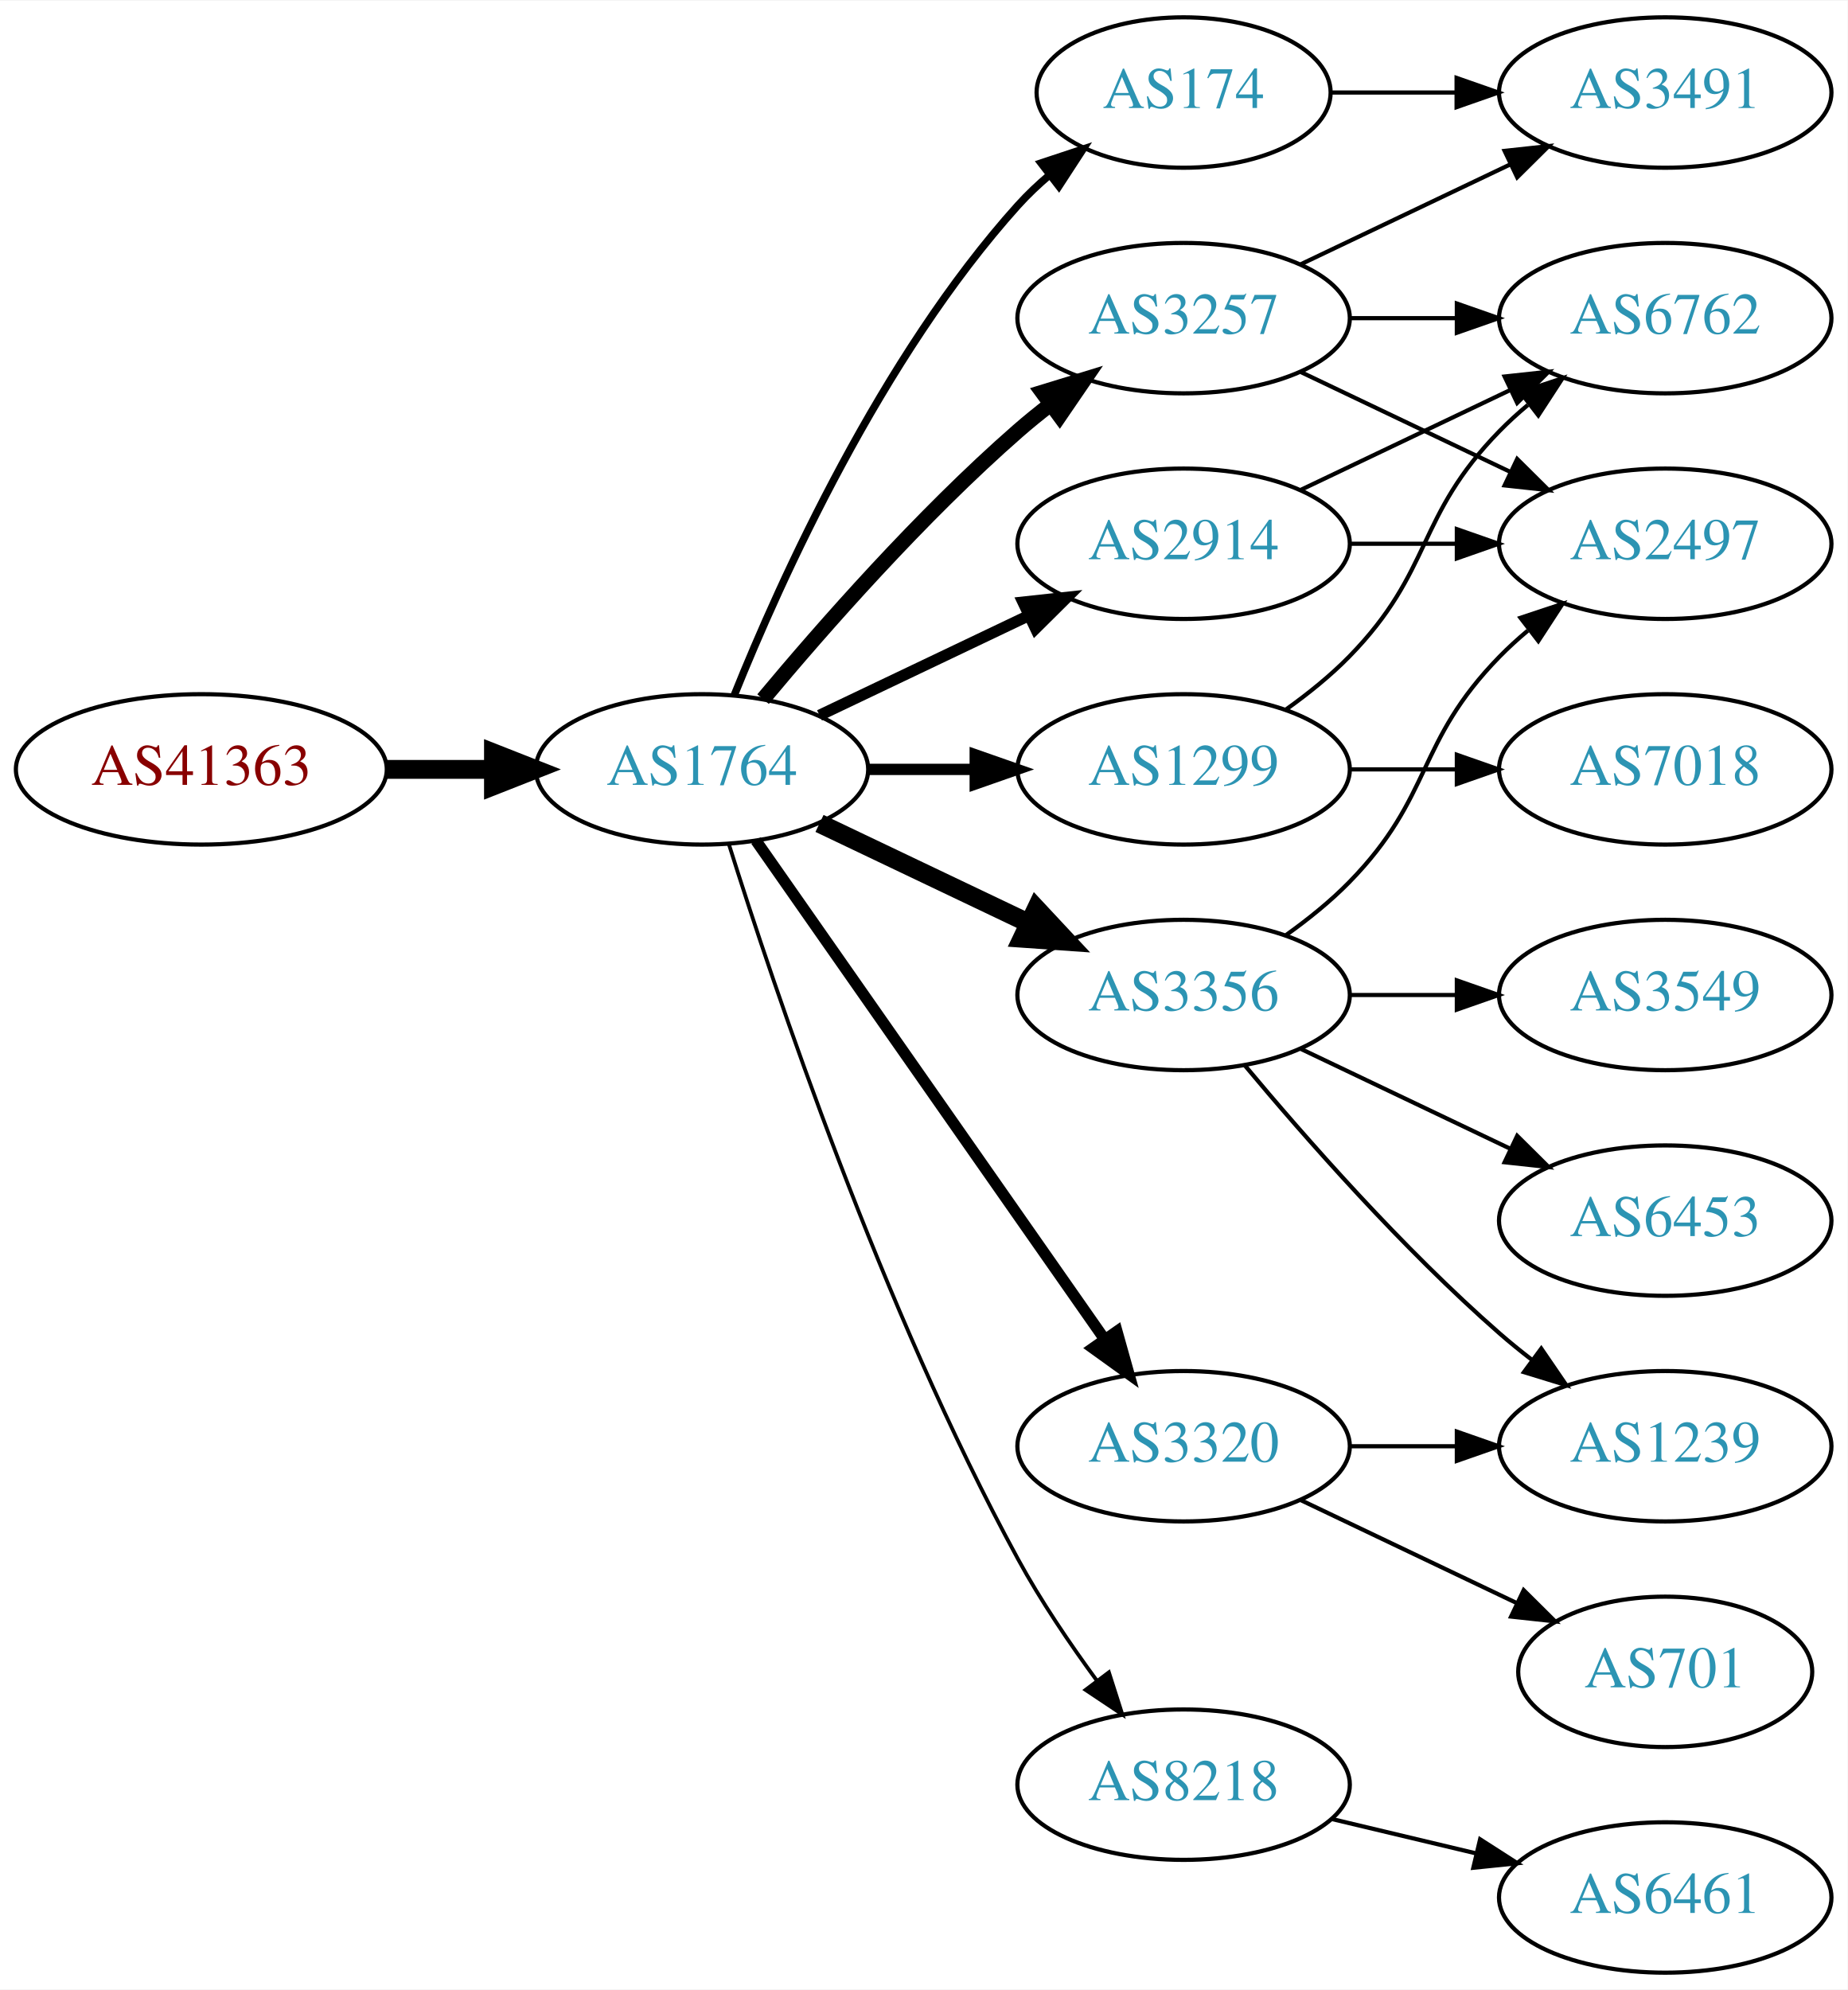
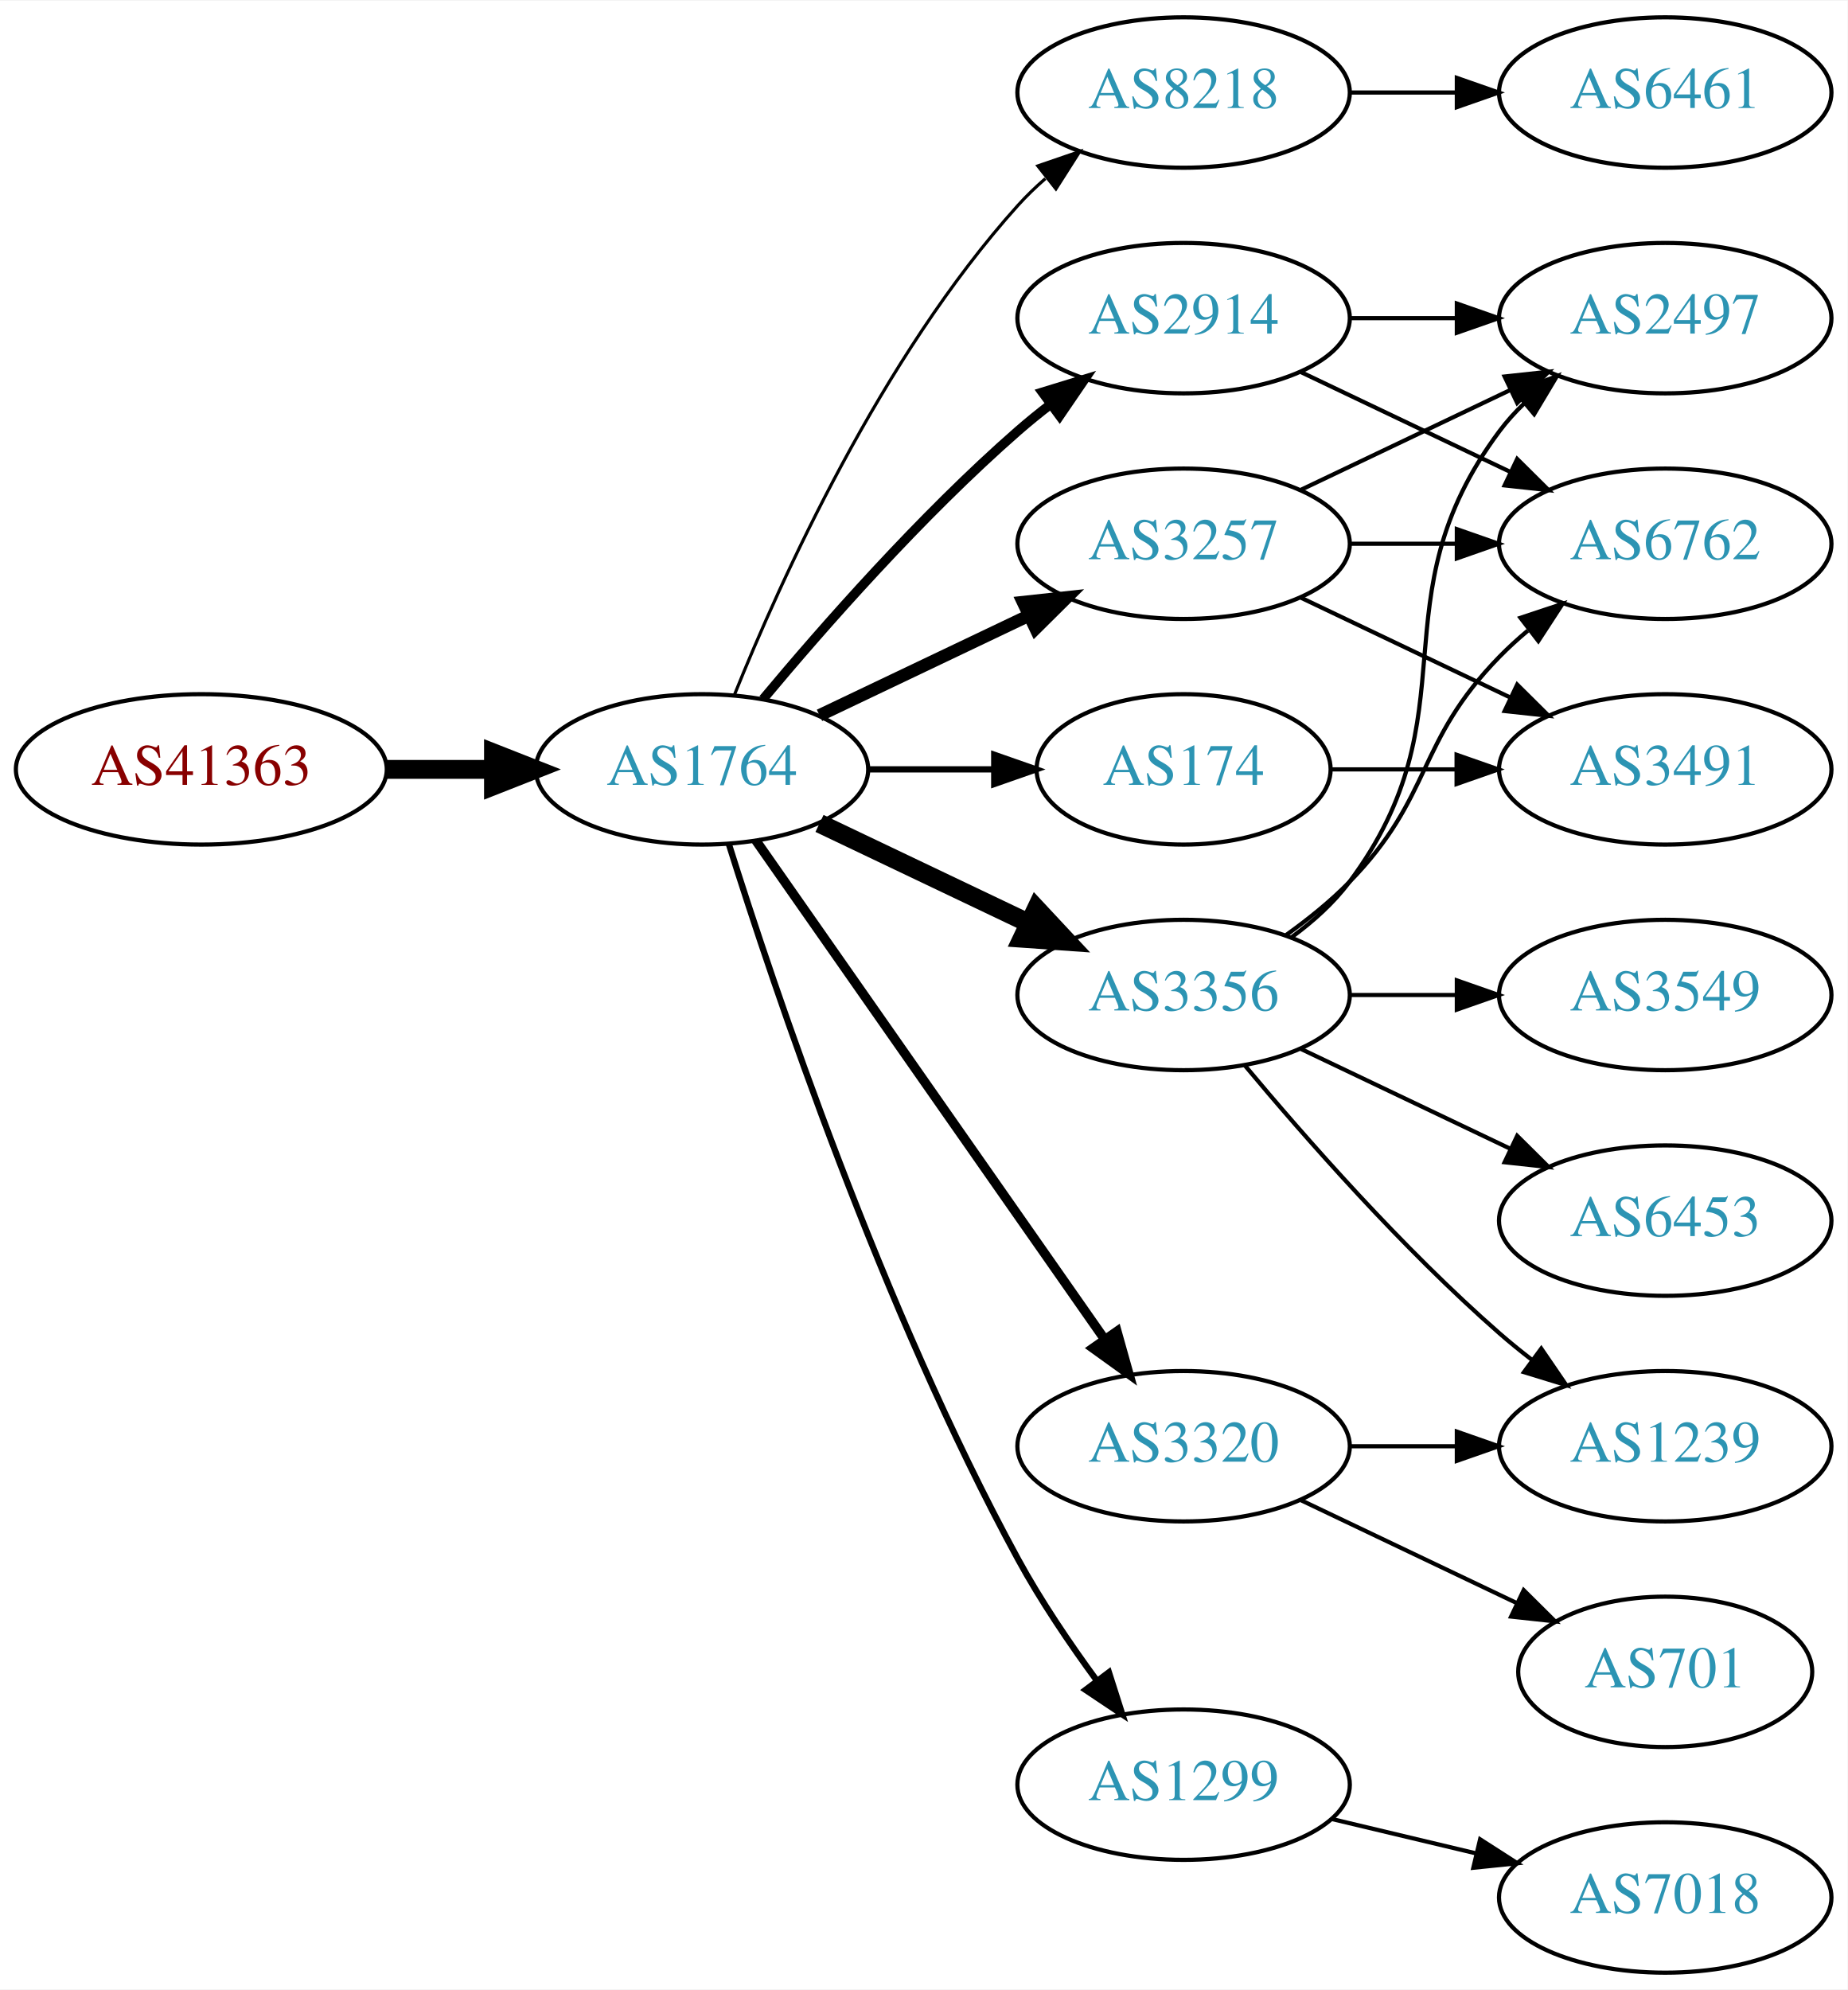
<svg xmlns="http://www.w3.org/2000/svg" xmlns:xlink="http://www.w3.org/1999/xlink" width="442pt" height="476pt" viewBox="0.00 0.00 442.27 476.00">
  <g id="graph0" class="graph" transform="scale(1 1) rotate(0) translate(4 472)">
    <polygon fill="white" stroke="none" points="-4,4 -4,-472 438.271,-472 438.271,4 -4,4" />
    <g id="node1" class="node">
      <g id="a_node1">
        <a xlink:href="/asn/41363" xlink:title="AS41363 ~ DI Gabriele Maria Plutzar [AT]">
          <ellipse fill="#ffffff" stroke="black" cx="44.196" cy="-288" rx="44.393" ry="18" />
          <text text-anchor="middle" x="44.196" y="-284.3" font-family="Times,serif" font-size="14.00" fill="#880000">AS41363</text>
        </a>
      </g>
    </g>
    <g id="node2" class="node">
      <g id="a_node2">
        <a xlink:href="/asn/1764" xlink:title="AS1764 ~ NEXTLAYER-AS [AT]">
          <ellipse fill="#ffffff" stroke="black" cx="164.039" cy="-288" rx="39.794" ry="18" />
          <text text-anchor="middle" x="164.039" y="-284.3" font-family="Times,serif" font-size="14.00" fill="#2c94b3">AS1764</text>
        </a>
      </g>
    </g>
    <g id="edge1" class="edge">
      <path fill="none" stroke="black" stroke-width="4.5" d="M88.407,-288C96.72,-288 105.482,-288 113.965,-288" />
      <polygon fill="black" stroke="black" stroke-width="4.5" points="114.123,-291.938 124.123,-288 114.123,-284.063 114.123,-291.938" />
    </g>
    <g id="node3" class="node">
      <g id="a_node3">
-         <a xlink:href="/asn/174" xlink:title="AS174 ~ Cogent Communications [US]">
-           <ellipse fill="#ffffff" stroke="black" cx="279.332" cy="-450" rx="35.194" ry="18" />
-           <text text-anchor="middle" x="279.332" y="-446.3" font-family="Times,serif" font-size="14.00" fill="#2c94b3">AS174</text>
+         <a xlink:href="/asn/8218" xlink:title="AS8218 ~ legacy Neotelecoms [FR]">
+           <ellipse fill="#ffffff" stroke="black" cx="279.332" cy="-450" rx="39.794" ry="18" />
+           <text text-anchor="middle" x="279.332" y="-446.3" font-family="Times,serif" font-size="14.00" fill="#2c94b3">AS8218</text>
        </a>
      </g>
    </g>
    <g id="edge2" class="edge">
-       <path fill="none" stroke="black" stroke-width="1.8" d="M171.786,-305.787C182.837,-333.243 206.891,-386.578 239.685,-423 242.001,-425.572 244.606,-428.03 247.341,-430.343" />
-       <polygon fill="black" stroke="black" stroke-width="1.8" points="245.207,-433.117 255.264,-436.448 249.479,-427.572 245.207,-433.117" />
+       <path fill="none" stroke="black" stroke-width="0.75" d="M171.786,-305.787C182.837,-333.243 206.891,-386.578 239.685,-423 241.688,-425.224 243.906,-427.363 246.239,-429.397" />
+       <polygon fill="black" stroke="black" stroke-width="0.75" points="244.437,-432.433 254.458,-435.873 248.769,-426.935 244.437,-432.433" />
    </g>
    <g id="node4" class="node">
      <g id="a_node4">
-         <a xlink:href="/asn/1299" xlink:title="AS1299 ~ Telia Carrier [EU]">
-           <ellipse fill="#ffffff" stroke="black" cx="279.332" cy="-288" rx="39.794" ry="18" />
-           <text text-anchor="middle" x="279.332" y="-284.3" font-family="Times,serif" font-size="14.00" fill="#2c94b3">AS1299</text>
+         <a xlink:href="/asn/3356" xlink:title="AS3356 ~ Level 3 Parent, LLC [US]">
+           <ellipse fill="#ffffff" stroke="black" cx="279.332" cy="-234" rx="39.794" ry="18" />
+           <text text-anchor="middle" x="279.332" y="-230.3" font-family="Times,serif" font-size="14.00" fill="#2c94b3">AS3356</text>
        </a>
      </g>
    </g>
    <g id="edge3" class="edge">
-       <path fill="none" stroke="black" stroke-width="2.7" d="M203.711,-288C211.914,-288 220.678,-288 229.21,-288" />
-       <polygon fill="black" stroke="black" stroke-width="2.7" points="229.449,-291.5 239.449,-288 229.449,-284.5 229.449,-291.5" />
+       <path fill="none" stroke="black" stroke-width="4.5" d="M192.175,-275.066C207.169,-267.919 225.99,-258.948 242.213,-251.215" />
+       <polygon fill="black" stroke="black" stroke-width="4.5" points="244.084,-254.686 251.417,-246.829 240.695,-247.577 244.084,-254.686" />
    </g>
    <g id="node5" class="node">
      <g id="a_node5">
-         <a xlink:href="/asn/8218" xlink:title="AS8218 ~ legacy Neotelecoms [FR]">
-           <ellipse fill="#ffffff" stroke="black" cx="279.332" cy="-45" rx="39.794" ry="18" />
-           <text text-anchor="middle" x="279.332" y="-41.3" font-family="Times,serif" font-size="14.00" fill="#2c94b3">AS8218</text>
+         <a xlink:href="/asn/3257" xlink:title="AS3257 ~ GTT [DE]">
+           <ellipse fill="#ffffff" stroke="black" cx="279.332" cy="-342" rx="39.794" ry="18" />
+           <text text-anchor="middle" x="279.332" y="-338.3" font-family="Times,serif" font-size="14.00" fill="#2c94b3">AS3257</text>
        </a>
      </g>
    </g>
    <g id="edge4" class="edge">
-       <path fill="none" stroke="black" stroke-width="0.9" d="M170.46,-270.159C181.231,-235.854 207.122,-158.797 239.685,-99 245.117,-89.026 252.091,-78.731 258.617,-69.84" />
-       <polygon fill="black" stroke="black" stroke-width="0.9" points="261.45,-71.895 264.67,-61.802 255.858,-67.684 261.45,-71.895" />
+       <path fill="none" stroke="black" stroke-width="3" d="M192.175,-300.934C207.169,-308.081 225.99,-317.052 242.213,-324.785" />
+       <polygon fill="black" stroke="black" stroke-width="3" points="240.884,-328.028 251.417,-329.171 243.895,-321.709 240.884,-328.028" />
    </g>
    <g id="node6" class="node">
      <g id="a_node6">
+         <a xlink:href="/asn/2914" xlink:title="AS2914 ~ NTT America, Inc. [US]">
+           <ellipse fill="#ffffff" stroke="black" cx="279.332" cy="-396" rx="39.794" ry="18" />
+           <text text-anchor="middle" x="279.332" y="-392.3" font-family="Times,serif" font-size="14.00" fill="#2c94b3">AS2914</text>
+         </a>
+       </g>
+     </g>
+     <g id="edge5" class="edge">
+       <path fill="none" stroke="black" stroke-width="2.25" d="M178.669,-304.817C192.951,-321.929 216.498,-348.745 239.685,-369 242.151,-371.154 244.789,-373.294 247.487,-375.372" />
+       <polygon fill="black" stroke="black" stroke-width="2.25" points="245.512,-378.264 255.641,-381.37 249.66,-372.625 245.512,-378.264" />
+     </g>
+     <g id="node7" class="node">
+       <g id="a_node7">
+         <a xlink:href="/asn/1299" xlink:title="AS1299 ~ Telia Carrier [EU]">
+           <ellipse fill="#ffffff" stroke="black" cx="279.332" cy="-45" rx="39.794" ry="18" />
+           <text text-anchor="middle" x="279.332" y="-41.3" font-family="Times,serif" font-size="14.00" fill="#2c94b3">AS1299</text>
+         </a>
+       </g>
+     </g>
+     <g id="edge6" class="edge">
+       <path fill="none" stroke="black" stroke-width="1.5" d="M170.46,-270.159C181.231,-235.854 207.122,-158.797 239.685,-99 245.117,-89.026 252.091,-78.731 258.617,-69.84" />
+       <polygon fill="black" stroke="black" stroke-width="1.5" points="261.45,-71.895 264.67,-61.802 255.858,-67.684 261.45,-71.895" />
+     </g>
+     <g id="node8" class="node">
+       <g id="a_node8">
+         <a xlink:href="/asn/174" xlink:title="AS174 ~ Cogent Communications [US]">
+           <ellipse fill="#ffffff" stroke="black" cx="279.332" cy="-288" rx="35.194" ry="18" />
+           <text text-anchor="middle" x="279.332" y="-284.3" font-family="Times,serif" font-size="14.00" fill="#2c94b3">AS174</text>
+         </a>
+       </g>
+     </g>
+     <g id="edge7" class="edge">
+       <path fill="none" stroke="black" stroke-width="1.5" d="M203.711,-288C213.416,-288 223.907,-288 233.87,-288" />
+       <polygon fill="black" stroke="black" stroke-width="1.5" points="234.006,-291.5 244.006,-288 234.006,-284.5 234.006,-291.5" />
+     </g>
+     <g id="node9" class="node">
+       <g id="a_node9">
        <a xlink:href="/asn/3320" xlink:title="AS3320 ~ DTAG [DE]">
          <ellipse fill="#ffffff" stroke="black" cx="279.332" cy="-126" rx="39.794" ry="18" />
          <text text-anchor="middle" x="279.332" y="-122.3" font-family="Times,serif" font-size="14.00" fill="#2c94b3">AS3320</text>
        </a>
      </g>
    </g>
-     <g id="edge5" class="edge">
-       <path fill="none" stroke="black" stroke-width="2.7" d="M176.949,-270.969C196.871,-242.483 237.06,-185.015 260.41,-151.626" />
-       <polygon fill="black" stroke="black" stroke-width="2.7" points="263.377,-153.491 266.24,-143.29 257.641,-149.479 263.377,-153.491" />
-     </g>
-     <g id="node7" class="node">
-       <g id="a_node7">
-         <a xlink:href="/asn/3356" xlink:title="AS3356 ~ Level 3 Parent, LLC [US]">
-           <ellipse fill="#ffffff" stroke="black" cx="279.332" cy="-234" rx="39.794" ry="18" />
-           <text text-anchor="middle" x="279.332" y="-230.3" font-family="Times,serif" font-size="14.00" fill="#2c94b3">AS3356</text>
-         </a>
-       </g>
-     </g>
-     <g id="edge6" class="edge">
-       <path fill="none" stroke="black" stroke-width="4.5" d="M192.175,-275.066C207.169,-267.919 225.99,-258.948 242.213,-251.215" />
-       <polygon fill="black" stroke="black" stroke-width="4.5" points="244.084,-254.686 251.417,-246.829 240.695,-247.577 244.084,-254.686" />
-     </g>
-     <g id="node8" class="node">
-       <g id="a_node8">
-         <a xlink:href="/asn/3257" xlink:title="AS3257 ~ GTT [DE]">
-           <ellipse fill="#ffffff" stroke="black" cx="279.332" cy="-396" rx="39.794" ry="18" />
-           <text text-anchor="middle" x="279.332" y="-392.3" font-family="Times,serif" font-size="14.00" fill="#2c94b3">AS3257</text>
-         </a>
-       </g>
-     </g>
-     <g id="edge7" class="edge">
-       <path fill="none" stroke="black" stroke-width="3.6" d="M178.669,-304.817C192.951,-321.929 216.498,-348.745 239.685,-369 242.151,-371.154 244.789,-373.294 247.487,-375.372" />
-       <polygon fill="black" stroke="black" stroke-width="3.6" points="245.512,-378.264 255.641,-381.37 249.66,-372.625 245.512,-378.264" />
-     </g>
-     <g id="node9" class="node">
-       <g id="a_node9">
-         <a xlink:href="/asn/2914" xlink:title="AS2914 ~ NTT America, Inc. [US]">
-           <ellipse fill="#ffffff" stroke="black" cx="279.332" cy="-342" rx="39.794" ry="18" />
-           <text text-anchor="middle" x="279.332" y="-338.3" font-family="Times,serif" font-size="14.00" fill="#2c94b3">AS2914</text>
-         </a>
-       </g>
-     </g>
    <g id="edge8" class="edge">
-       <path fill="none" stroke="black" stroke-width="2.7" d="M192.175,-300.934C207.169,-308.081 225.99,-317.052 242.213,-324.785" />
-       <polygon fill="black" stroke="black" stroke-width="2.7" points="240.884,-328.028 251.417,-329.171 243.895,-321.709 240.884,-328.028" />
-     </g>
-     <g id="node15" class="node">
-       <g id="a_node15">
-         <a xlink:href="/asn/3491" xlink:title="AS3491 ~ PCCW Global, Inc. [US]">
-           <ellipse fill="#ffffff" stroke="black" cx="394.625" cy="-450" rx="39.794" ry="18" />
-           <text text-anchor="middle" x="394.625" y="-446.3" font-family="Times,serif" font-size="14.00" fill="#2c94b3">AS3491</text>
-         </a>
-       </g>
-     </g>
-     <g id="edge21" class="edge">
-       <path fill="none" stroke="black" d="M314.631,-450C324.008,-450 334.358,-450 344.393,-450" />
-       <polygon fill="black" stroke="black" points="344.681,-453.5 354.681,-450 344.681,-446.5 344.681,-453.5" />
-     </g>
-     <g id="node16" class="node">
-       <g id="a_node16">
-         <a xlink:href="/asn/6762" xlink:title="AS6762 ~ TELECOM ITALIA SPARKLE S.p.A. [IT]">
-           <ellipse fill="#ffffff" stroke="black" cx="394.625" cy="-396" rx="39.794" ry="18" />
-           <text text-anchor="middle" x="394.625" y="-392.3" font-family="Times,serif" font-size="14.00" fill="#2c94b3">AS6762</text>
-         </a>
-       </g>
-     </g>
-     <g id="edge22" class="edge">
-       <path fill="none" stroke="black" d="M303.926,-302.389C309.182,-306.148 314.513,-310.437 318.978,-315 339.151,-335.617 334.806,-348.383 354.978,-369 357.071,-371.139 359.354,-373.218 361.731,-375.21" />
-       <polygon fill="black" stroke="black" points="359.974,-378.275 370.031,-381.611 364.249,-372.732 359.974,-378.275" />
-     </g>
-     <g id="node18" class="node">
-       <g id="a_node18">
-         <a xlink:href="/asn/7018" xlink:title="AS7018 ~ AT&amp;T Services, Inc. [US]">
-           <ellipse fill="#ffffff" stroke="black" cx="394.625" cy="-288" rx="39.794" ry="18" />
-           <text text-anchor="middle" x="394.625" y="-284.3" font-family="Times,serif" font-size="14.00" fill="#2c94b3">AS7018</text>
-         </a>
-       </g>
-     </g>
-     <g id="edge23" class="edge">
-       <path fill="none" stroke="black" d="M319.004,-288C327.207,-288 335.971,-288 344.503,-288" />
-       <polygon fill="black" stroke="black" points="344.742,-291.5 354.742,-288 344.742,-284.5 344.742,-291.5" />
+       <path fill="none" stroke="black" stroke-width="2.25" d="M176.949,-270.969C196.871,-242.483 237.06,-185.015 260.41,-151.626" />
+       <polygon fill="black" stroke="black" stroke-width="2.25" points="263.377,-153.491 266.24,-143.29 257.641,-149.479 263.377,-153.491" />
    </g>
    <g id="node10" class="node">
      <g id="a_node10">
        <a xlink:href="/asn/6461" xlink:title="AS6461 ~ Zayo Bandwidth [US]">
-           <ellipse fill="#ffffff" stroke="black" cx="394.625" cy="-18" rx="39.794" ry="18" />
-           <text text-anchor="middle" x="394.625" y="-14.3" font-family="Times,serif" font-size="14.00" fill="#2c94b3">AS6461</text>
+           <ellipse fill="#ffffff" stroke="black" cx="394.625" cy="-450" rx="39.794" ry="18" />
+           <text text-anchor="middle" x="394.625" y="-446.3" font-family="Times,serif" font-size="14.00" fill="#2c94b3">AS6461</text>
        </a>
      </g>
    </g>
    <g id="edge9" class="edge">
-       <path fill="none" stroke="black" d="M314.939,-36.752C325.81,-34.162 337.964,-31.265 349.407,-28.538" />
-       <polygon fill="black" stroke="black" points="350.313,-31.92 359.229,-26.197 348.69,-25.111 350.313,-31.92" />
-     </g>
-     <g id="node14" class="node">
-       <g id="a_node14">
+       <path fill="none" stroke="black" d="M319.004,-450C327.207,-450 335.971,-450 344.503,-450" />
+       <polygon fill="black" stroke="black" points="344.742,-453.5 354.742,-450 344.742,-446.5 344.742,-453.5" />
+     </g>
+     <g id="node11" class="node">
+       <g id="a_node11">
+         <a xlink:href="/asn/2497" xlink:title="AS2497 ~ Internet Initiative Japan Inc. [JP]">
+           <ellipse fill="#ffffff" stroke="black" cx="394.625" cy="-396" rx="39.794" ry="18" />
+           <text text-anchor="middle" x="394.625" y="-392.3" font-family="Times,serif" font-size="14.00" fill="#2c94b3">AS2497</text>
+         </a>
+       </g>
+     </g>
+     <g id="edge10" class="edge">
+       <path fill="none" stroke="black" d="M305.262,-247.882C310.338,-251.611 315.256,-256.016 318.978,-261 349.249,-301.542 324.707,-328.458 354.978,-369 356.723,-371.336 358.73,-373.545 360.893,-375.617" />
+       <polygon fill="black" stroke="black" points="358.771,-378.405 368.694,-382.118 363.253,-373.027 358.771,-378.405" />
+     </g>
+     <g id="node12" class="node">
+       <g id="a_node12">
+         <a xlink:href="/asn/3549" xlink:title="AS3549 ~ Level 3 Parent, LLC [US]">
+           <ellipse fill="#ffffff" stroke="black" cx="394.625" cy="-234" rx="39.794" ry="18" />
+           <text text-anchor="middle" x="394.625" y="-230.3" font-family="Times,serif" font-size="14.00" fill="#2c94b3">AS3549</text>
+         </a>
+       </g>
+     </g>
+     <g id="edge11" class="edge">
+       <path fill="none" stroke="black" d="M319.004,-234C327.207,-234 335.971,-234 344.503,-234" />
+       <polygon fill="black" stroke="black" points="344.742,-237.5 354.742,-234 344.742,-230.5 344.742,-237.5" />
+     </g>
+     <g id="node13" class="node">
+       <g id="a_node13">
        <a xlink:href="/asn/1239" xlink:title="AS1239 ~ Sprint [US]">
          <ellipse fill="#ffffff" stroke="black" cx="394.625" cy="-126" rx="39.794" ry="18" />
          <text text-anchor="middle" x="394.625" y="-122.3" font-family="Times,serif" font-size="14.00" fill="#2c94b3">AS1239</text>
        </a>
      </g>
    </g>
+     <g id="edge12" class="edge">
+       <path fill="none" stroke="black" d="M293.962,-217.183C308.244,-200.071 331.791,-173.255 354.978,-153 357.444,-150.846 360.082,-148.706 362.78,-146.628" />
+       <polygon fill="black" stroke="black" points="364.953,-149.375 370.934,-140.63 360.805,-143.736 364.953,-149.375" />
+     </g>
+     <g id="node14" class="node">
+       <g id="a_node14">
+         <a xlink:href="/asn/6453" xlink:title="AS6453 ~ TATA COMMUNICATIONS (AMERICA) INC [US]">
+           <ellipse fill="#ffffff" stroke="black" cx="394.625" cy="-180" rx="39.794" ry="18" />
+           <text text-anchor="middle" x="394.625" y="-176.3" font-family="Times,serif" font-size="14.00" fill="#2c94b3">AS6453</text>
+         </a>
+       </g>
+     </g>
+     <g id="edge13" class="edge">
+       <path fill="none" stroke="black" d="M307.468,-221.066C322.462,-213.919 341.283,-204.948 357.506,-197.215" />
+       <polygon fill="black" stroke="black" points="359.188,-200.291 366.71,-192.829 356.177,-193.972 359.188,-200.291" />
+     </g>
+     <g id="node15" class="node">
+       <g id="a_node15">
+         <a xlink:href="/asn/6762" xlink:title="AS6762 ~ TELECOM ITALIA SPARKLE S.p.A. [IT]">
+           <ellipse fill="#ffffff" stroke="black" cx="394.625" cy="-342" rx="39.794" ry="18" />
+           <text text-anchor="middle" x="394.625" y="-338.3" font-family="Times,serif" font-size="14.00" fill="#2c94b3">AS6762</text>
+         </a>
+       </g>
+     </g>
+     <g id="edge14" class="edge">
+       <path fill="none" stroke="black" d="M303.926,-248.389C309.182,-252.148 314.513,-256.437 318.978,-261 339.151,-281.617 334.806,-294.383 354.978,-315 357.071,-317.139 359.354,-319.218 361.731,-321.21" />
+       <polygon fill="black" stroke="black" points="359.974,-324.275 370.031,-327.611 364.249,-318.732 359.974,-324.275" />
+     </g>
+     <g id="edge16" class="edge">
+       <path fill="none" stroke="black" d="M307.468,-354.934C322.462,-362.081 341.283,-371.052 357.506,-378.785" />
+       <polygon fill="black" stroke="black" points="356.177,-382.028 366.71,-383.171 359.188,-375.709 356.177,-382.028" />
+     </g>
+     <g id="edge17" class="edge">
+       <path fill="none" stroke="black" d="M319.004,-342C327.207,-342 335.971,-342 344.503,-342" />
+       <polygon fill="black" stroke="black" points="344.742,-345.5 354.742,-342 344.742,-338.5 344.742,-345.5" />
+     </g>
+     <g id="node16" class="node">
+       <g id="a_node16">
+         <a xlink:href="/asn/3491" xlink:title="AS3491 ~ PCCW Global, Inc. [US]">
+           <ellipse fill="#ffffff" stroke="black" cx="394.625" cy="-288" rx="39.794" ry="18" />
+           <text text-anchor="middle" x="394.625" y="-284.3" font-family="Times,serif" font-size="14.00" fill="#2c94b3">AS3491</text>
+         </a>
+       </g>
+     </g>
+     <g id="edge15" class="edge">
+       <path fill="none" stroke="black" d="M307.468,-329.066C322.462,-321.919 341.283,-312.948 357.506,-305.215" />
+       <polygon fill="black" stroke="black" points="359.188,-308.291 366.71,-300.829 356.177,-301.972 359.188,-308.291" />
+     </g>
+     <g id="edge18" class="edge">
+       <path fill="none" stroke="black" d="M319.004,-396C327.207,-396 335.971,-396 344.503,-396" />
+       <polygon fill="black" stroke="black" points="344.742,-399.5 354.742,-396 344.742,-392.5 344.742,-399.5" />
+     </g>
    <g id="edge19" class="edge">
+       <path fill="none" stroke="black" d="M307.468,-383.066C322.462,-375.919 341.283,-366.948 357.506,-359.215" />
+       <polygon fill="black" stroke="black" points="359.188,-362.291 366.71,-354.829 356.177,-355.972 359.188,-362.291" />
+     </g>
+     <g id="node17" class="node">
+       <g id="a_node17">
+         <a xlink:href="/asn/7018" xlink:title="AS7018 ~ AT&amp;T Services, Inc. [US]">
+           <ellipse fill="#ffffff" stroke="black" cx="394.625" cy="-18" rx="39.794" ry="18" />
+           <text text-anchor="middle" x="394.625" y="-14.3" font-family="Times,serif" font-size="14.00" fill="#2c94b3">AS7018</text>
+         </a>
+       </g>
+     </g>
+     <g id="edge20" class="edge">
+       <path fill="none" stroke="black" d="M314.939,-36.752C325.81,-34.162 337.964,-31.265 349.407,-28.538" />
+       <polygon fill="black" stroke="black" points="350.313,-31.92 359.229,-26.197 348.69,-25.111 350.313,-31.92" />
+     </g>
+     <g id="edge21" class="edge">
+       <path fill="none" stroke="black" d="M314.631,-288C324.008,-288 334.358,-288 344.393,-288" />
+       <polygon fill="black" stroke="black" points="344.681,-291.5 354.681,-288 344.681,-284.5 344.681,-291.5" />
+     </g>
+     <g id="edge22" class="edge">
      <path fill="none" stroke="black" d="M319.004,-126C327.207,-126 335.971,-126 344.503,-126" />
      <polygon fill="black" stroke="black" points="344.742,-129.5 354.742,-126 344.742,-122.5 344.742,-129.5" />
    </g>
-     <g id="node17" class="node">
-       <g id="a_node17">
+     <g id="node18" class="node">
+       <g id="a_node18">
        <a xlink:href="/asn/701" xlink:title="AS701 ~ UUNET [US]">
          <ellipse fill="#ffffff" stroke="black" cx="394.625" cy="-72" rx="35.194" ry="18" />
          <text text-anchor="middle" x="394.625" y="-68.3" font-family="Times,serif" font-size="14.00" fill="#2c94b3">AS701</text>
        </a>
      </g>
    </g>
-     <g id="edge20" class="edge">
+     <g id="edge23" class="edge">
      <path fill="none" stroke="black" d="M307.468,-113.066C322.9,-105.71 342.385,-96.423 358.92,-88.541" />
      <polygon fill="black" stroke="black" points="360.741,-91.551 368.262,-84.089 357.729,-85.232 360.741,-91.551" />
    </g>
-     <g id="node11" class="node">
-       <g id="a_node11">
-         <a xlink:href="/asn/3549" xlink:title="AS3549 ~ Level 3 Parent, LLC [US]">
-           <ellipse fill="#ffffff" stroke="black" cx="394.625" cy="-234" rx="39.794" ry="18" />
-           <text text-anchor="middle" x="394.625" y="-230.3" font-family="Times,serif" font-size="14.00" fill="#2c94b3">AS3549</text>
-         </a>
-       </g>
-     </g>
-     <g id="edge10" class="edge">
-       <path fill="none" stroke="black" d="M319.004,-234C327.207,-234 335.971,-234 344.503,-234" />
-       <polygon fill="black" stroke="black" points="344.742,-237.5 354.742,-234 344.742,-230.5 344.742,-237.5" />
-     </g>
-     <g id="node12" class="node">
-       <g id="a_node12">
-         <a xlink:href="/asn/6453" xlink:title="AS6453 ~ TATA COMMUNICATIONS (AMERICA) INC [US]">
-           <ellipse fill="#ffffff" stroke="black" cx="394.625" cy="-180" rx="39.794" ry="18" />
-           <text text-anchor="middle" x="394.625" y="-176.3" font-family="Times,serif" font-size="14.00" fill="#2c94b3">AS6453</text>
-         </a>
-       </g>
-     </g>
-     <g id="edge11" class="edge">
-       <path fill="none" stroke="black" d="M307.468,-221.066C322.462,-213.919 341.283,-204.948 357.506,-197.215" />
-       <polygon fill="black" stroke="black" points="359.188,-200.291 366.71,-192.829 356.177,-193.972 359.188,-200.291" />
-     </g>
-     <g id="node13" class="node">
-       <g id="a_node13">
-         <a xlink:href="/asn/2497" xlink:title="AS2497 ~ Internet Initiative Japan Inc. [JP]">
-           <ellipse fill="#ffffff" stroke="black" cx="394.625" cy="-342" rx="39.794" ry="18" />
-           <text text-anchor="middle" x="394.625" y="-338.3" font-family="Times,serif" font-size="14.00" fill="#2c94b3">AS2497</text>
-         </a>
-       </g>
-     </g>
-     <g id="edge12" class="edge">
-       <path fill="none" stroke="black" d="M303.926,-248.389C309.182,-252.148 314.513,-256.437 318.978,-261 339.151,-281.617 334.806,-294.383 354.978,-315 357.071,-317.139 359.354,-319.218 361.731,-321.21" />
-       <polygon fill="black" stroke="black" points="359.974,-324.275 370.031,-327.611 364.249,-318.732 359.974,-324.275" />
-     </g>
-     <g id="edge13" class="edge">
-       <path fill="none" stroke="black" d="M293.962,-217.183C308.244,-200.071 331.791,-173.255 354.978,-153 357.444,-150.846 360.082,-148.706 362.78,-146.628" />
-       <polygon fill="black" stroke="black" points="364.953,-149.375 370.934,-140.63 360.805,-143.736 364.953,-149.375" />
-     </g>
-     <g id="edge14" class="edge">
-       <path fill="none" stroke="black" d="M307.468,-383.066C322.462,-375.919 341.283,-366.948 357.506,-359.215" />
-       <polygon fill="black" stroke="black" points="359.188,-362.291 366.71,-354.829 356.177,-355.972 359.188,-362.291" />
-     </g>
-     <g id="edge15" class="edge">
-       <path fill="none" stroke="black" d="M307.468,-408.934C322.462,-416.081 341.283,-425.052 357.506,-432.785" />
-       <polygon fill="black" stroke="black" points="356.177,-436.028 366.71,-437.171 359.188,-429.709 356.177,-436.028" />
-     </g>
-     <g id="edge16" class="edge">
-       <path fill="none" stroke="black" d="M319.004,-396C327.207,-396 335.971,-396 344.503,-396" />
-       <polygon fill="black" stroke="black" points="344.742,-399.5 354.742,-396 344.742,-392.5 344.742,-399.5" />
-     </g>
-     <g id="edge18" class="edge">
-       <path fill="none" stroke="black" d="M319.004,-342C327.207,-342 335.971,-342 344.503,-342" />
-       <polygon fill="black" stroke="black" points="344.742,-345.5 354.742,-342 344.742,-338.5 344.742,-345.5" />
-     </g>
-     <g id="edge17" class="edge">
-       <path fill="none" stroke="black" d="M307.468,-354.934C322.462,-362.081 341.283,-371.052 357.506,-378.785" />
-       <polygon fill="black" stroke="black" points="356.177,-382.028 366.71,-383.171 359.188,-375.709 356.177,-382.028" />
-     </g>
  </g>
</svg>
